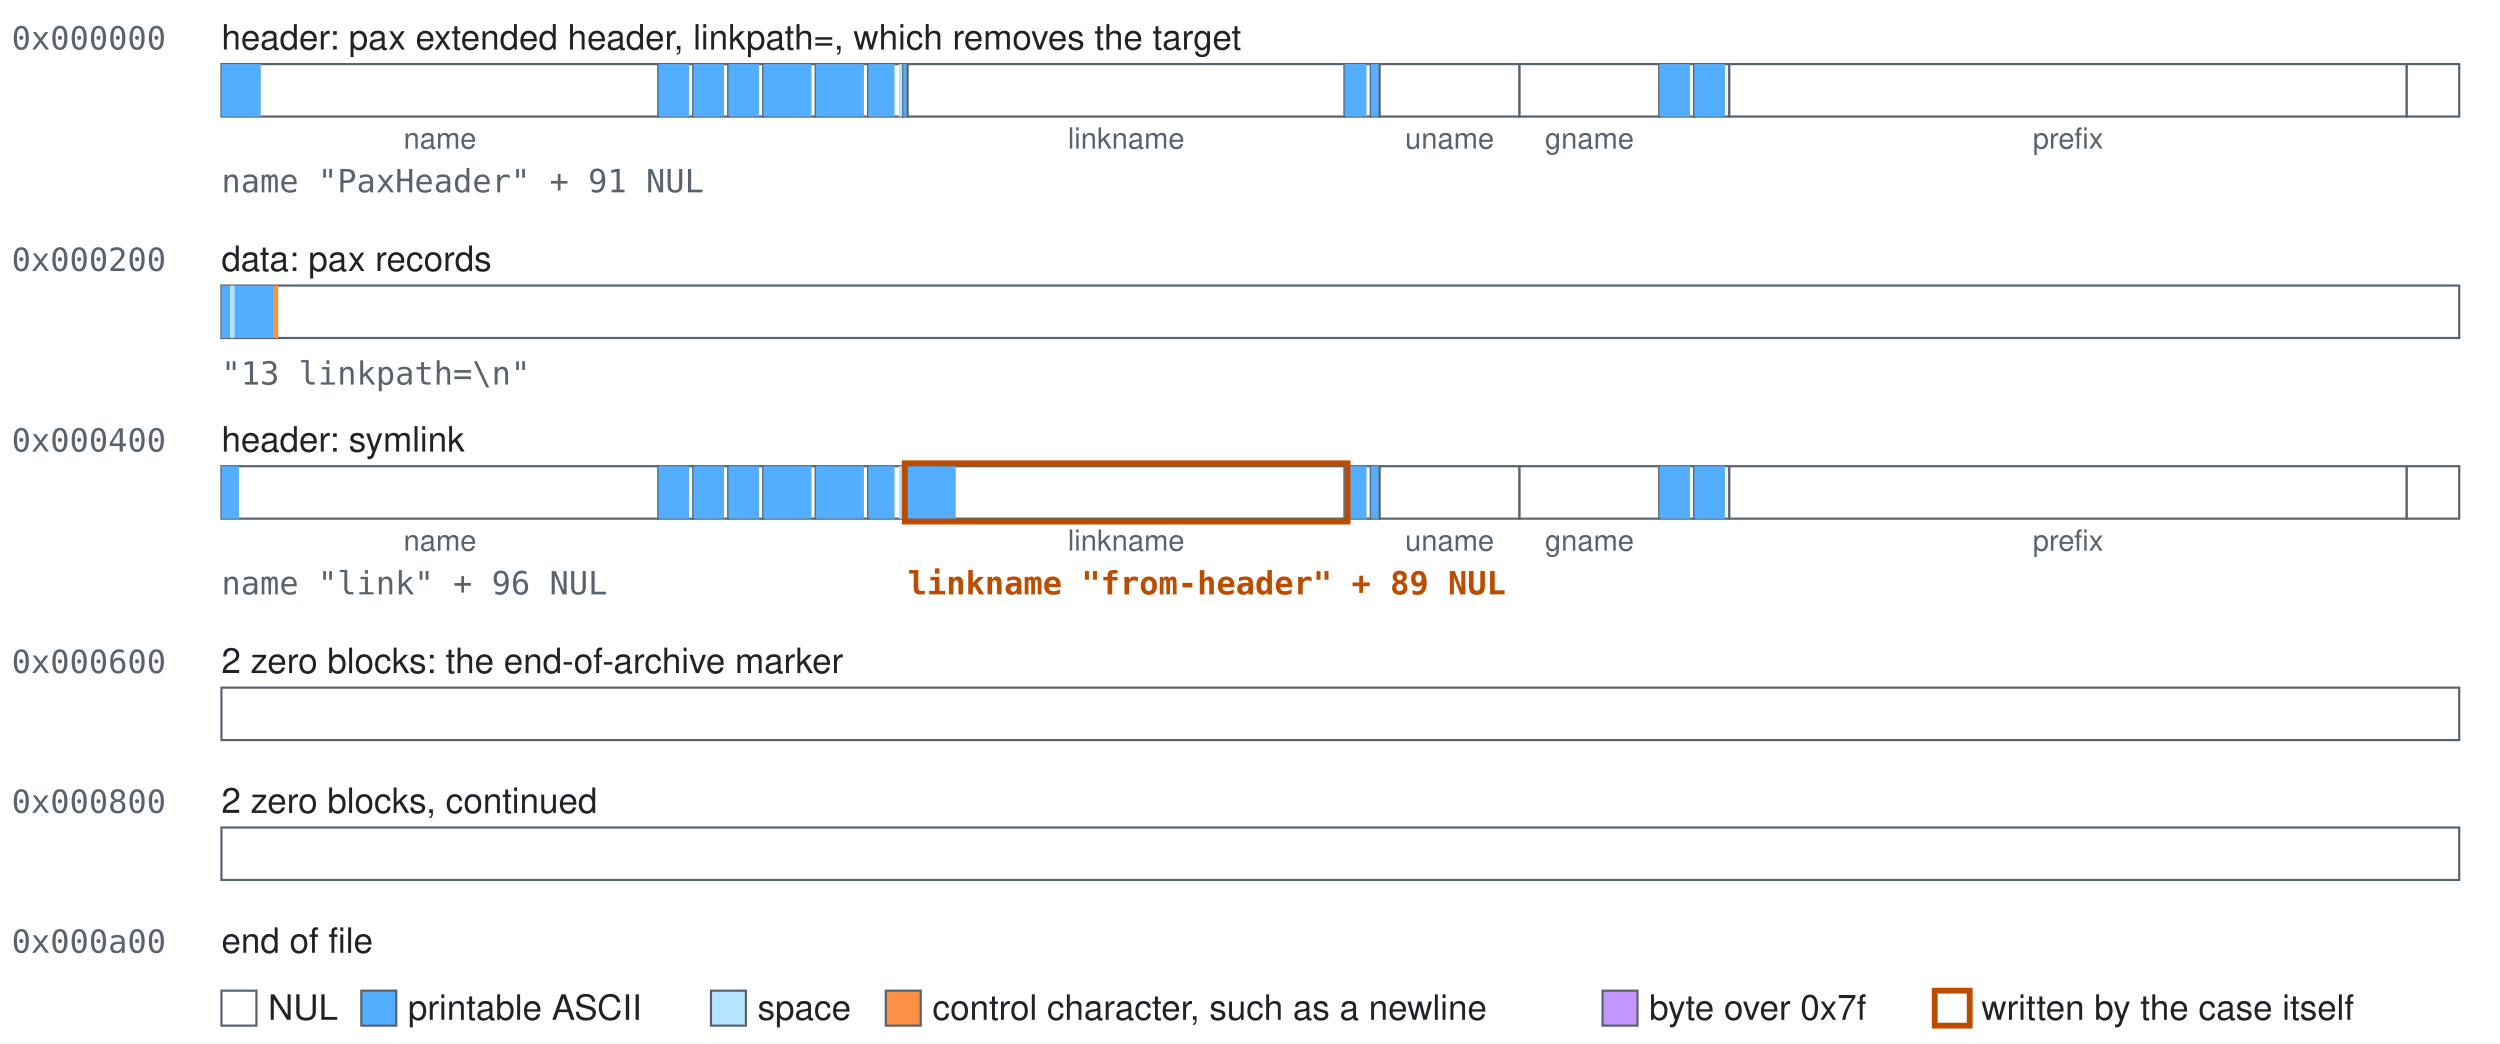
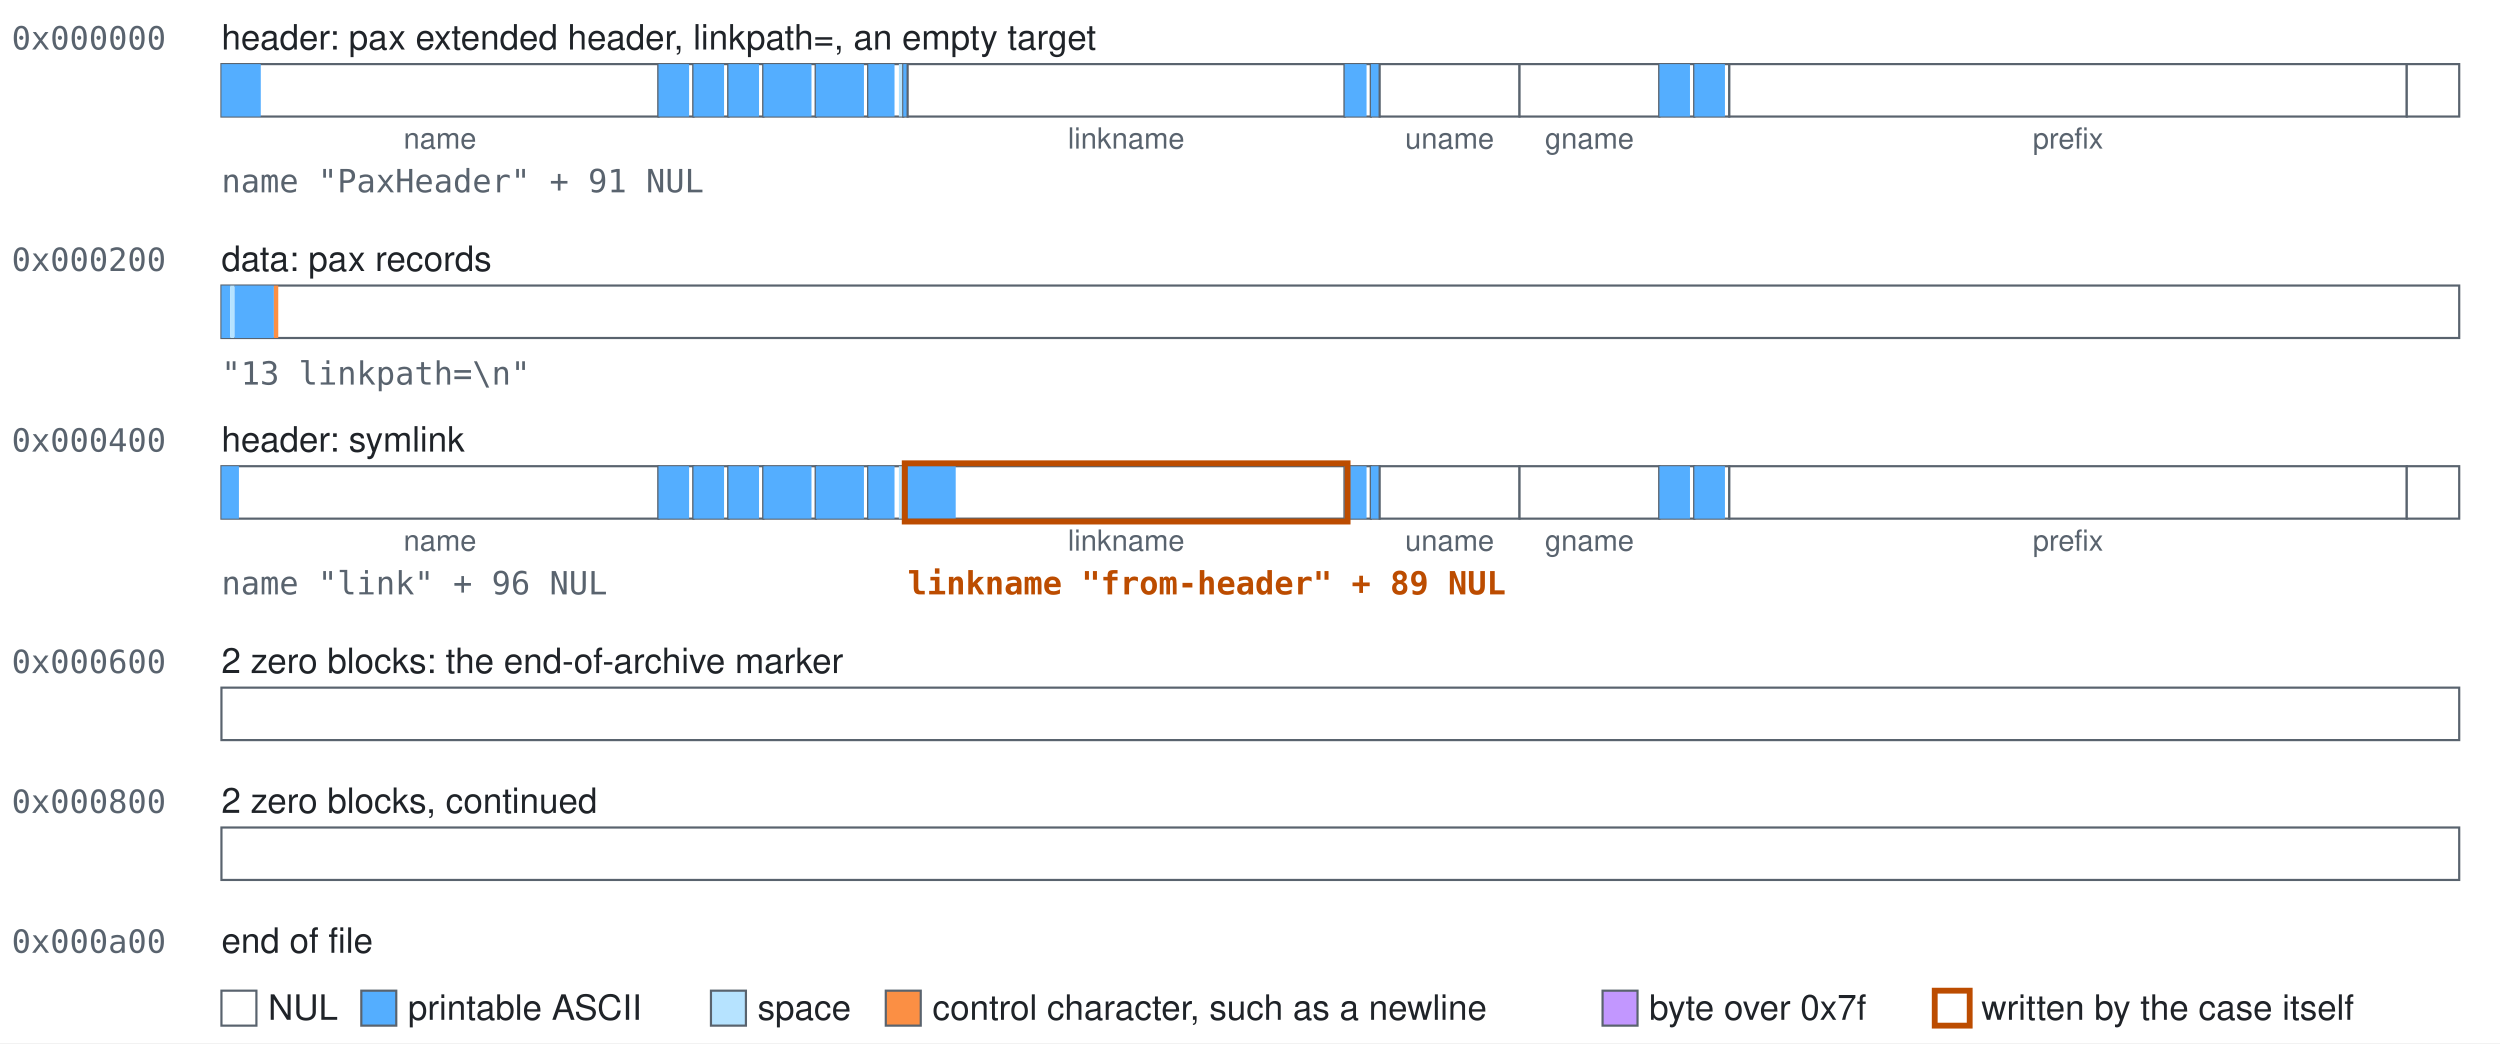
<svg xmlns="http://www.w3.org/2000/svg" width="858" height="358" viewBox="0 0 858 358" role="img">
  <style>text{font-family:-apple-system, BlinkMacSystemFont, 'Segoe UI', Helvetica, Arial, sans-serif;font-size:12px;fill:#1f2328}.mono{font-family:ui-monospace,SFMono-Regular,Menlo,Consolas,monospace;font-size:11px;fill:#59636e}.accent{fill:#bc4c00;font-weight:600}.small{font-size:10px;text-anchor:middle;fill:#59636e}.field{fill:#ffffff;stroke:#59636e;stroke-width:0.75}.nul{fill:#ffffff}.text{fill:#54aeff}.space{fill:#b6e3ff}.control{fill:#fb8f44}.high{fill:#c297ff}.mark{fill:none;stroke:#bc4c00;stroke-width:2}</style>
  <rect width="100%" height="100%" fill="#ffffff" />
  <text class="mono" x="4" y="17">0x000000</text>
-   <text x="76" y="17">header: pax extended header, linkpath=, which removes the target</text>
+   <text x="76" y="17">header: pax extended header, linkpath=, an empty target</text>
  <g>
    <rect class="field" x="76" y="22" width="150" height="18" />
    <rect class="text" x="76" y="22" width="13.5" height="18" />
  </g>
  <text class="small" x="151" y="51">name</text>
  <g>
    <rect class="field" x="226" y="22" width="12" height="18" />
    <rect class="text" x="226" y="22" width="10.5" height="18" />
  </g>
  <g>
    <rect class="field" x="238" y="22" width="12" height="18" />
    <rect class="text" x="238" y="22" width="10.5" height="18" />
  </g>
  <g>
    <rect class="field" x="250" y="22" width="12" height="18" />
    <rect class="text" x="250" y="22" width="10.5" height="18" />
  </g>
  <g>
    <rect class="field" x="262" y="22" width="18" height="18" />
    <rect class="text" x="262" y="22" width="16.5" height="18" />
  </g>
  <g>
    <rect class="field" x="280" y="22" width="18" height="18" />
    <rect class="text" x="280" y="22" width="16.5" height="18" />
  </g>
  <g>
    <rect class="field" x="298" y="22" width="12" height="18" />
    <rect class="text" x="298" y="22" width="9" height="18" />
    <rect class="space" x="308.5" y="22" width="1.5" height="18" />
  </g>
  <g>
    <rect class="field" x="310" y="22" width="1.5" height="18" />
    <rect class="text" x="310" y="22" width="1.5" height="18" />
  </g>
  <g>
    <rect class="field" x="311.5" y="22" width="150" height="18" />
  </g>
  <text class="small" x="386.5" y="51">linkname</text>
  <g>
    <rect class="field" x="461.5" y="22" width="9" height="18" />
    <rect class="text" x="461.5" y="22" width="7.5" height="18" />
  </g>
  <g>
    <rect class="field" x="470.5" y="22" width="3" height="18" />
    <rect class="text" x="470.5" y="22" width="3" height="18" />
  </g>
  <g>
    <rect class="field" x="473.5" y="22" width="48" height="18" />
  </g>
  <text class="small" x="497.5" y="51">uname</text>
  <g>
    <rect class="field" x="521.5" y="22" width="48" height="18" />
  </g>
  <text class="small" x="545.5" y="51">gname</text>
  <g>
    <rect class="field" x="569.5" y="22" width="12" height="18" />
    <rect class="text" x="569.5" y="22" width="10.5" height="18" />
  </g>
  <g>
    <rect class="field" x="581.5" y="22" width="12" height="18" />
    <rect class="text" x="581.5" y="22" width="10.5" height="18" />
  </g>
  <g>
    <rect class="field" x="593.5" y="22" width="232.5" height="18" />
  </g>
  <text class="small" x="709.75" y="51">prefix</text>
  <g>
    <rect class="field" x="826" y="22" width="18" height="18" />
  </g>
  <text class="mono" x="76" y="66">name "PaxHeader" + 91 NUL</text>
  <text class="mono" x="4" y="93">0x000200</text>
  <text x="76" y="93">data: pax records</text>
  <g>
    <rect class="field" x="76" y="98" width="768" height="18" />
    <rect class="text" x="76" y="98" width="3" height="18" />
    <rect class="space" x="79" y="98" width="1.5" height="18" />
    <rect class="text" x="80.5" y="98" width="13.5" height="18" />
    <rect class="control" x="94" y="98" width="1.5" height="18" />
  </g>
  <text class="mono" x="76" y="132">"13 linkpath=\n"</text>
  <text class="mono" x="4" y="155">0x000400</text>
  <text x="76" y="155">header: symlink</text>
  <g>
    <rect class="field" x="76" y="160" width="150" height="18" />
    <rect class="text" x="76" y="160" width="6" height="18" />
  </g>
  <text class="small" x="151" y="189">name</text>
  <g>
    <rect class="field" x="226" y="160" width="12" height="18" />
    <rect class="text" x="226" y="160" width="10.5" height="18" />
  </g>
  <g>
    <rect class="field" x="238" y="160" width="12" height="18" />
    <rect class="text" x="238" y="160" width="10.5" height="18" />
  </g>
  <g>
    <rect class="field" x="250" y="160" width="12" height="18" />
    <rect class="text" x="250" y="160" width="10.5" height="18" />
  </g>
  <g>
    <rect class="field" x="262" y="160" width="18" height="18" />
    <rect class="text" x="262" y="160" width="16.5" height="18" />
  </g>
  <g>
    <rect class="field" x="280" y="160" width="18" height="18" />
    <rect class="text" x="280" y="160" width="16.5" height="18" />
  </g>
  <g>
    <rect class="field" x="298" y="160" width="12" height="18" />
    <rect class="text" x="298" y="160" width="9" height="18" />
    <rect class="space" x="308.5" y="160" width="1.5" height="18" />
  </g>
  <g>
    <rect class="field" x="310" y="160" width="1.5" height="18" />
    <rect class="text" x="310" y="160" width="1.5" height="18" />
  </g>
  <g>
    <rect class="field" x="311.5" y="160" width="150" height="18" />
    <rect class="text" x="311.5" y="160" width="16.5" height="18" />
  </g>
  <text class="small" x="386.5" y="189">linkname</text>
  <g>
    <rect class="field" x="461.5" y="160" width="9" height="18" />
    <rect class="text" x="461.5" y="160" width="7.5" height="18" />
  </g>
  <g>
    <rect class="field" x="470.5" y="160" width="3" height="18" />
    <rect class="text" x="470.5" y="160" width="3" height="18" />
  </g>
  <g>
    <rect class="field" x="473.5" y="160" width="48" height="18" />
  </g>
  <text class="small" x="497.5" y="189">uname</text>
  <g>
    <rect class="field" x="521.5" y="160" width="48" height="18" />
  </g>
  <text class="small" x="545.5" y="189">gname</text>
  <g>
    <rect class="field" x="569.5" y="160" width="12" height="18" />
    <rect class="text" x="569.5" y="160" width="10.5" height="18" />
  </g>
  <g>
    <rect class="field" x="581.5" y="160" width="12" height="18" />
    <rect class="text" x="581.5" y="160" width="10.5" height="18" />
  </g>
  <g>
    <rect class="field" x="593.5" y="160" width="232.5" height="18" />
  </g>
  <text class="small" x="709.75" y="189">prefix</text>
  <g>
    <rect class="field" x="826" y="160" width="18" height="18" />
  </g>
  <rect class="mark" x="310.5" y="159" width="152" height="20" />
  <text class="mono" x="76" y="204">name "link" + 96 NUL</text>
  <text class="mono accent" x="311.5" y="204">linkname "from-header" + 89 NUL</text>
  <text class="mono" x="4" y="231">0x000600</text>
  <text x="76" y="231">2 zero blocks: the end-of-archive marker</text>
  <g>
    <rect class="field" x="76" y="236" width="768" height="18" />
  </g>
  <text class="mono" x="4" y="279">0x000800</text>
  <text x="76" y="279">2 zero blocks, continued</text>
  <g>
    <rect class="field" x="76" y="284" width="768" height="18" />
  </g>
  <text class="mono" x="4" y="327">0x000a00</text>
  <text x="76" y="327">end of file</text>
  <rect class="field nul" x="76" y="340" width="12" height="12" />
  <text x="92" y="350">NUL</text>
  <rect class="field text" x="124" y="340" width="12" height="12" />
  <text x="140" y="350">printable ASCII</text>
  <rect class="field space" x="244" y="340" width="12" height="12" />
  <text x="260" y="350">space</text>
  <rect class="field control" x="304" y="340" width="12" height="12" />
  <text x="320" y="350">control character, such as a newline</text>
  <rect class="field high" x="550" y="340" width="12" height="12" />
  <text x="566" y="350">byte over 0x7f</text>
  <rect class="field mark" x="664" y="340" width="12" height="12" />
  <text x="680" y="350">written by the case itself</text>
</svg>
